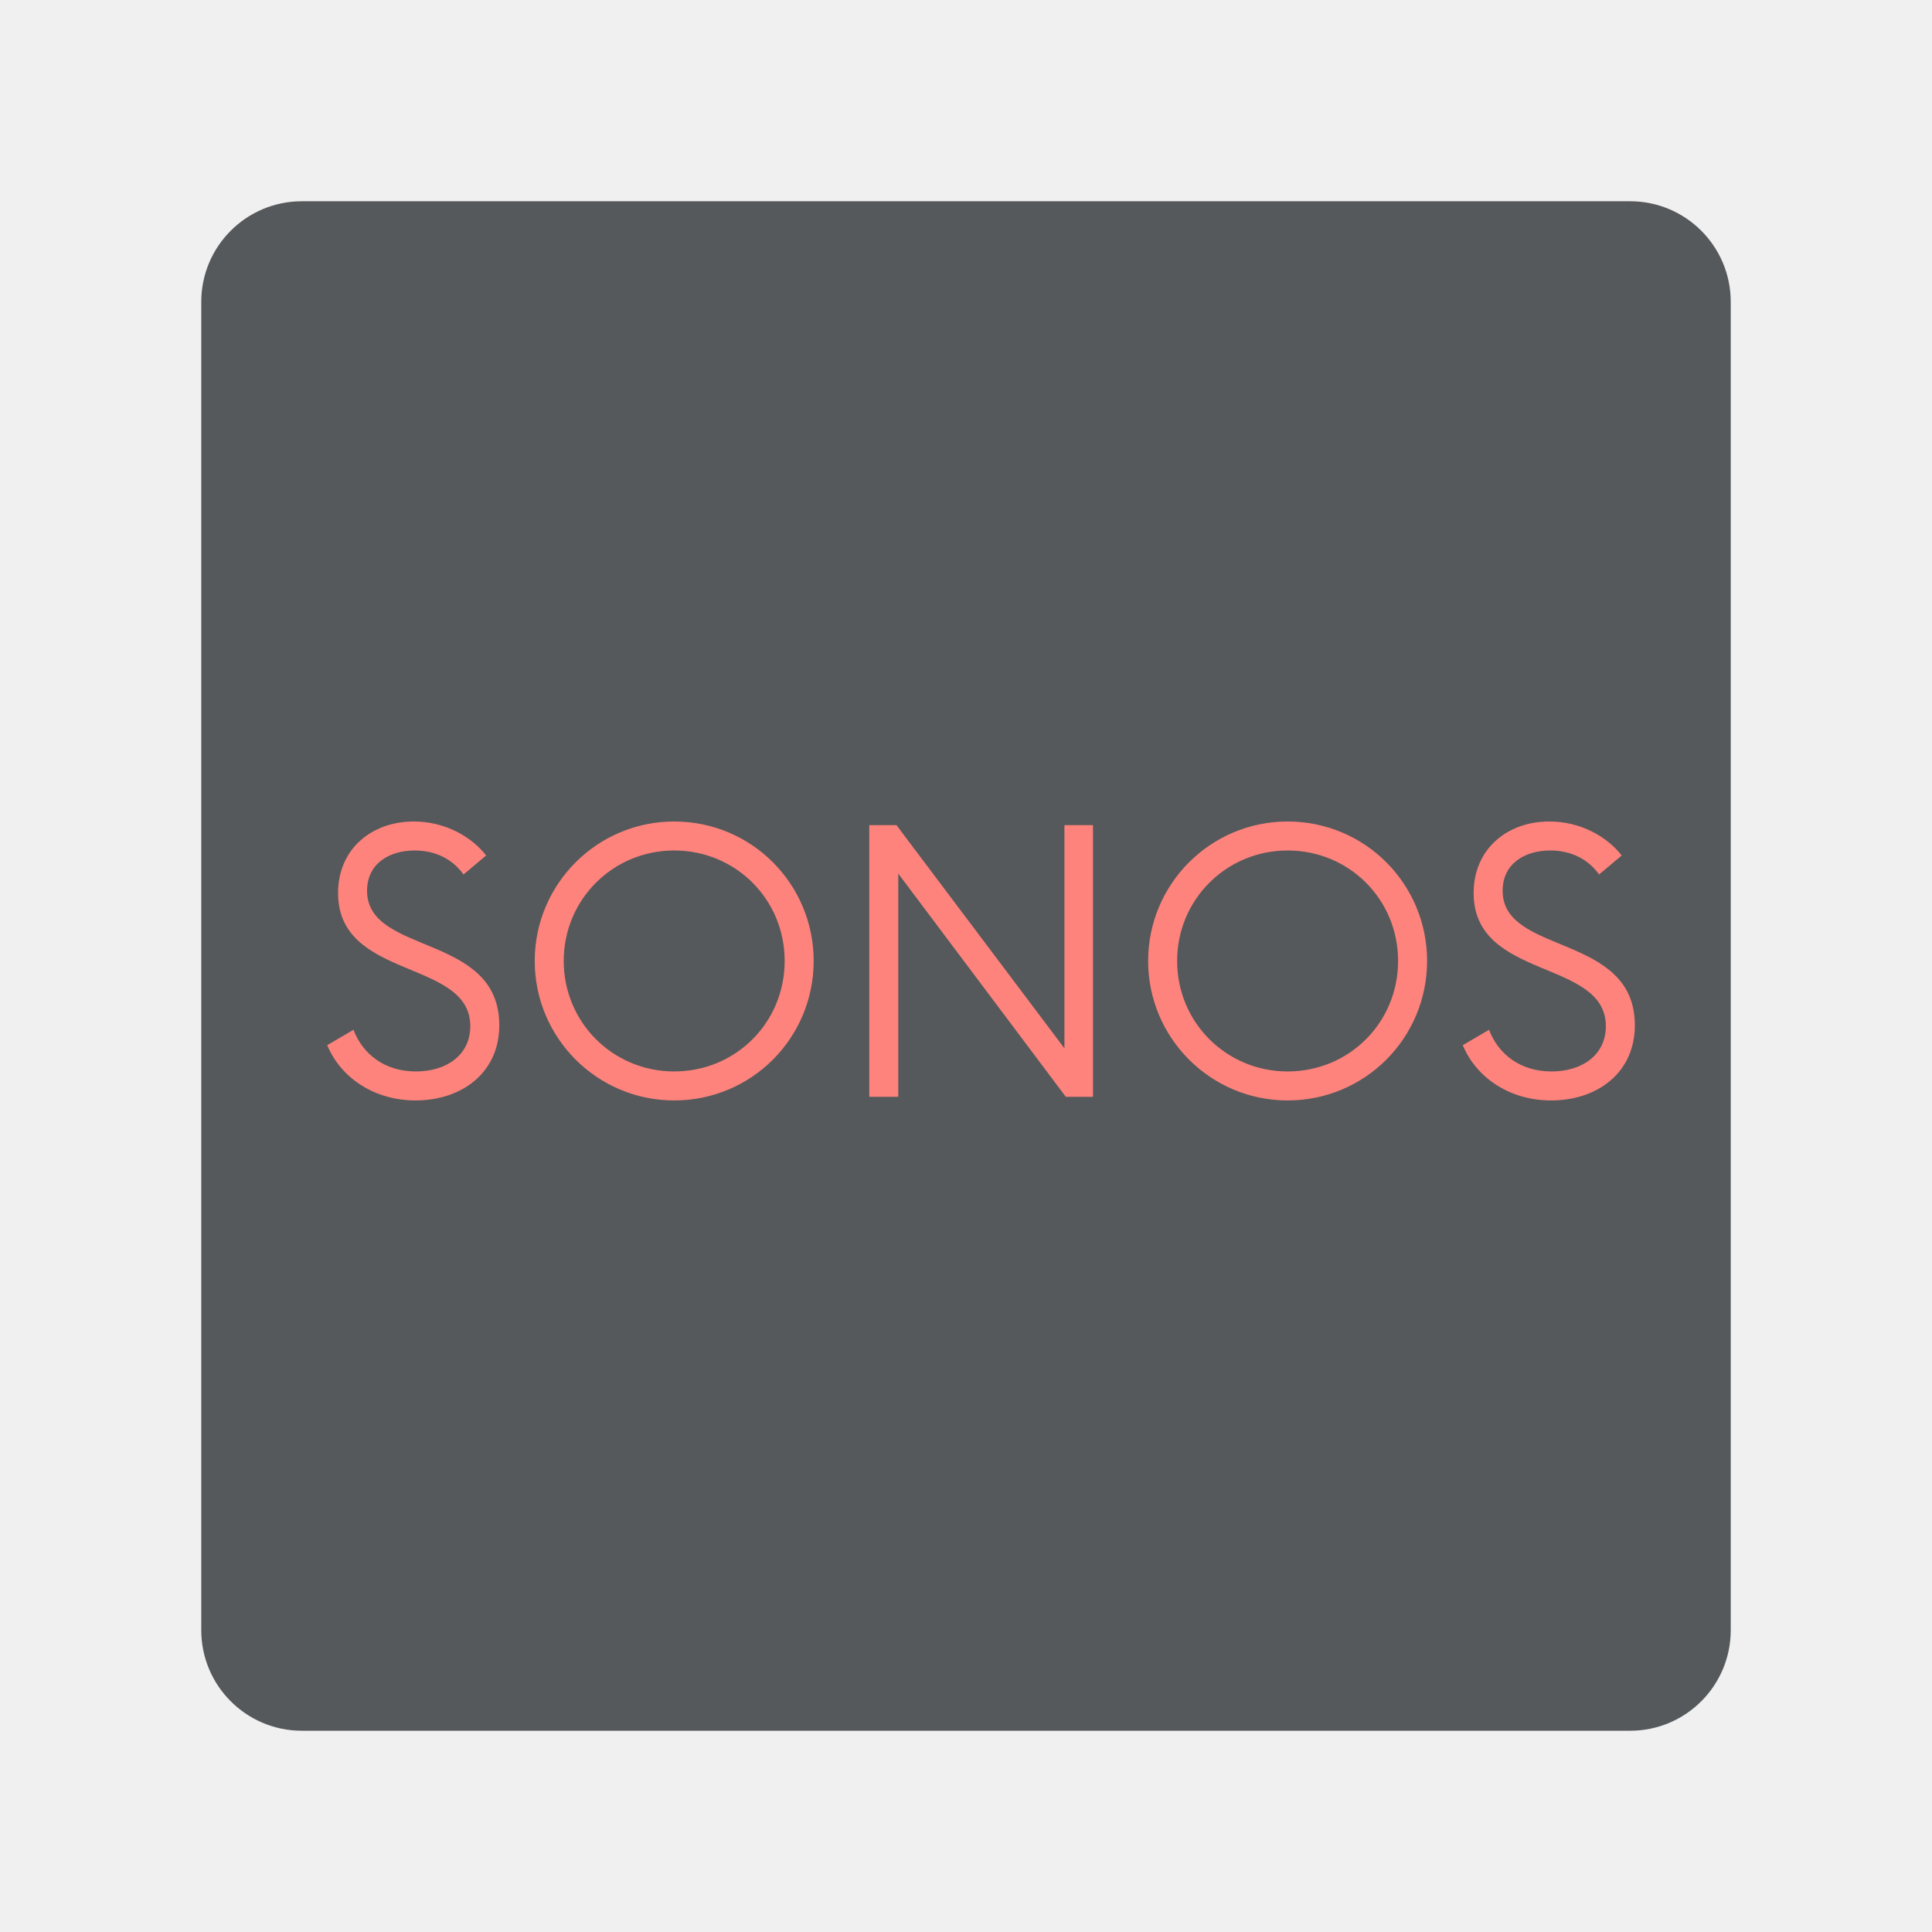
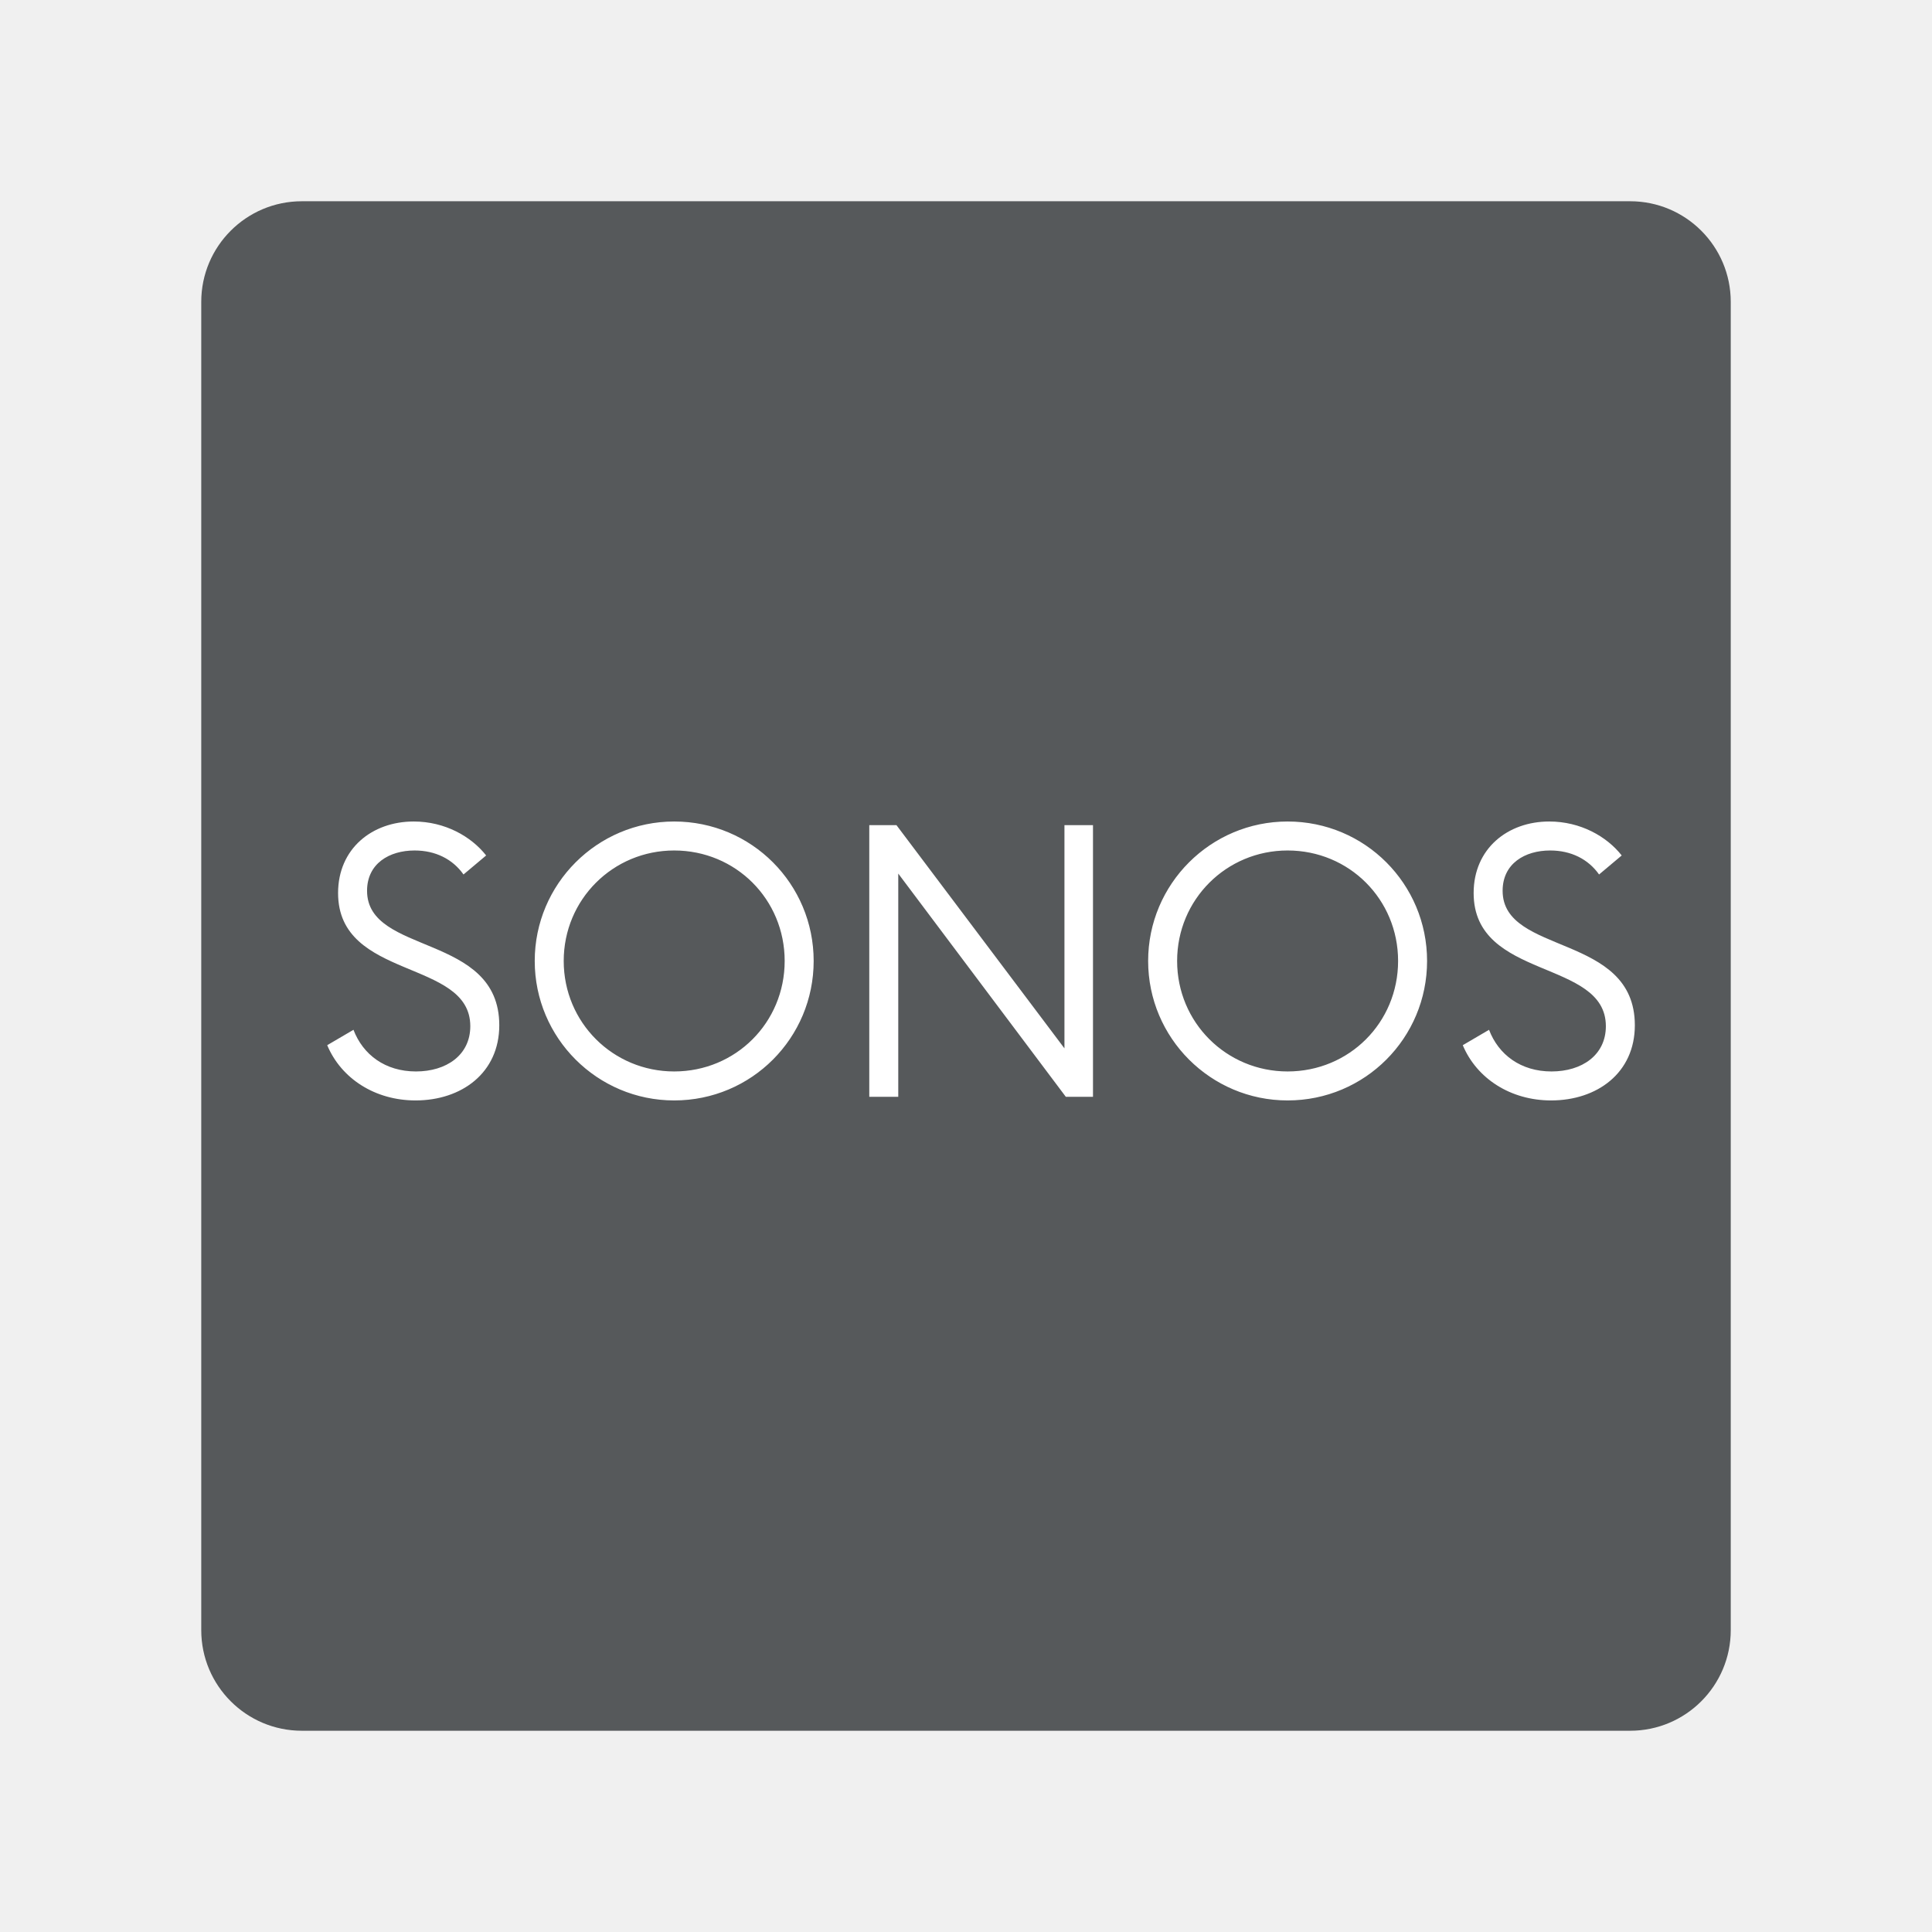
- <svg xmlns="http://www.w3.org/2000/svg" width="192" height="192" fill="none">
-   <rect width="152" height="152" x="20" y="20" fill="#56595B" rx="10" />
-   <path fill="#FF837D" d="M41.293 109.36c4.59 0 8.325-2.745 8.325-7.47 0-9.18-13.14-6.93-13.14-13.365 0-2.7 2.205-4.005 4.725-4.005 2.07 0 3.78.855 4.86 2.385l2.25-1.89c-1.485-1.89-4.095-3.375-7.2-3.375-4.14 0-7.515 2.7-7.515 7.11 0 8.685 13.14 6.525 13.14 13.23 0 2.88-2.385 4.5-5.4 4.5-3.06 0-5.265-1.665-6.21-4.14l-2.61 1.53c1.395 3.33 4.77 5.49 8.775 5.49Zm25.708 0c7.694 0 13.86-6.21 13.86-13.86 0-7.65-6.166-13.86-13.86-13.86-7.65 0-13.86 6.21-13.86 13.86 0 7.65 6.21 13.86 13.86 13.86Zm0-2.88c-6.076 0-10.98-4.86-10.98-10.98S60.924 84.52 67 84.52c6.12 0 10.98 4.86 10.98 10.98S73.12 106.48 67 106.48ZM105.784 82v22.185L89.088 82h-2.7v27h2.88V86.815L105.92 109h2.7V82h-2.835Zm22.177 27.36c7.695 0 13.86-6.21 13.86-13.86 0-7.65-6.165-13.86-13.86-13.86-7.65 0-13.86 6.21-13.86 13.86 0 7.65 6.21 13.86 13.86 13.86Zm0-2.88c-6.075 0-10.98-4.86-10.98-10.98s4.905-10.98 10.98-10.98c6.12 0 10.98 4.86 10.98 10.98s-4.86 10.98-10.98 10.98Zm26.183 2.88c4.59 0 8.325-2.745 8.325-7.47 0-9.18-13.14-6.93-13.14-13.365 0-2.7 2.205-4.005 4.725-4.005 2.07 0 3.78.855 4.86 2.385l2.25-1.89c-1.485-1.89-4.095-3.375-7.2-3.375-4.14 0-7.515 2.7-7.515 7.11 0 8.685 13.14 6.525 13.14 13.23 0 2.88-2.385 4.5-5.4 4.5-3.06 0-5.265-1.665-6.21-4.14l-2.61 1.53c1.395 3.33 4.77 5.49 8.775 5.49Z" />
+ <svg xmlns="http://www.w3.org/2000/svg" width="192" height="192" fill="none" version="1.1" id="svg1">
+   <defs id="defs1" />
+   <rect width="152" height="152" x="20" y="20" fill="#56595B" rx="10" id="rect1" />
+   <path fill="#FF837D" d="M41.293 109.36c4.59 0 8.325-2.745 8.325-7.47 0-9.18-13.14-6.93-13.14-13.365 0-2.7 2.205-4.005 4.725-4.005 2.07 0 3.78.855 4.86 2.385l2.25-1.89c-1.485-1.89-4.095-3.375-7.2-3.375-4.14 0-7.515 2.7-7.515 7.11 0 8.685 13.14 6.525 13.14 13.23 0 2.88-2.385 4.5-5.4 4.5-3.06 0-5.265-1.665-6.21-4.14l-2.61 1.53c1.395 3.33 4.77 5.49 8.775 5.49Zm25.708 0c7.694 0 13.86-6.21 13.86-13.86 0-7.65-6.166-13.86-13.86-13.86-7.65 0-13.86 6.21-13.86 13.86 0 7.65 6.21 13.86 13.86 13.86Zm0-2.88c-6.076 0-10.98-4.86-10.98-10.98S60.924 84.52 67 84.52c6.12 0 10.98 4.86 10.98 10.98S73.12 106.48 67 106.48ZM105.784 82v22.185L89.088 82h-2.7v27h2.88V86.815L105.92 109h2.7V82h-2.835Zm22.177 27.36c7.695 0 13.86-6.21 13.86-13.86 0-7.65-6.165-13.86-13.86-13.86-7.65 0-13.86 6.21-13.86 13.86 0 7.65 6.21 13.86 13.86 13.86Zm0-2.88c-6.075 0-10.98-4.86-10.98-10.98s4.905-10.98 10.98-10.98c6.12 0 10.98 4.86 10.98 10.98s-4.86 10.98-10.98 10.98Zm26.183 2.88c4.59 0 8.325-2.745 8.325-7.47 0-9.18-13.14-6.93-13.14-13.365 0-2.7 2.205-4.005 4.725-4.005 2.07 0 3.78.855 4.86 2.385l2.25-1.89c-1.485-1.89-4.095-3.375-7.2-3.375-4.14 0-7.515 2.7-7.515 7.11 0 8.685 13.14 6.525 13.14 13.23 0 2.88-2.385 4.5-5.4 4.5-3.06 0-5.265-1.665-6.21-4.14l-2.61 1.53c1.395 3.33 4.77 5.49 8.775 5.49Z" id="path1" style="fill:#ffffff" />
</svg>
